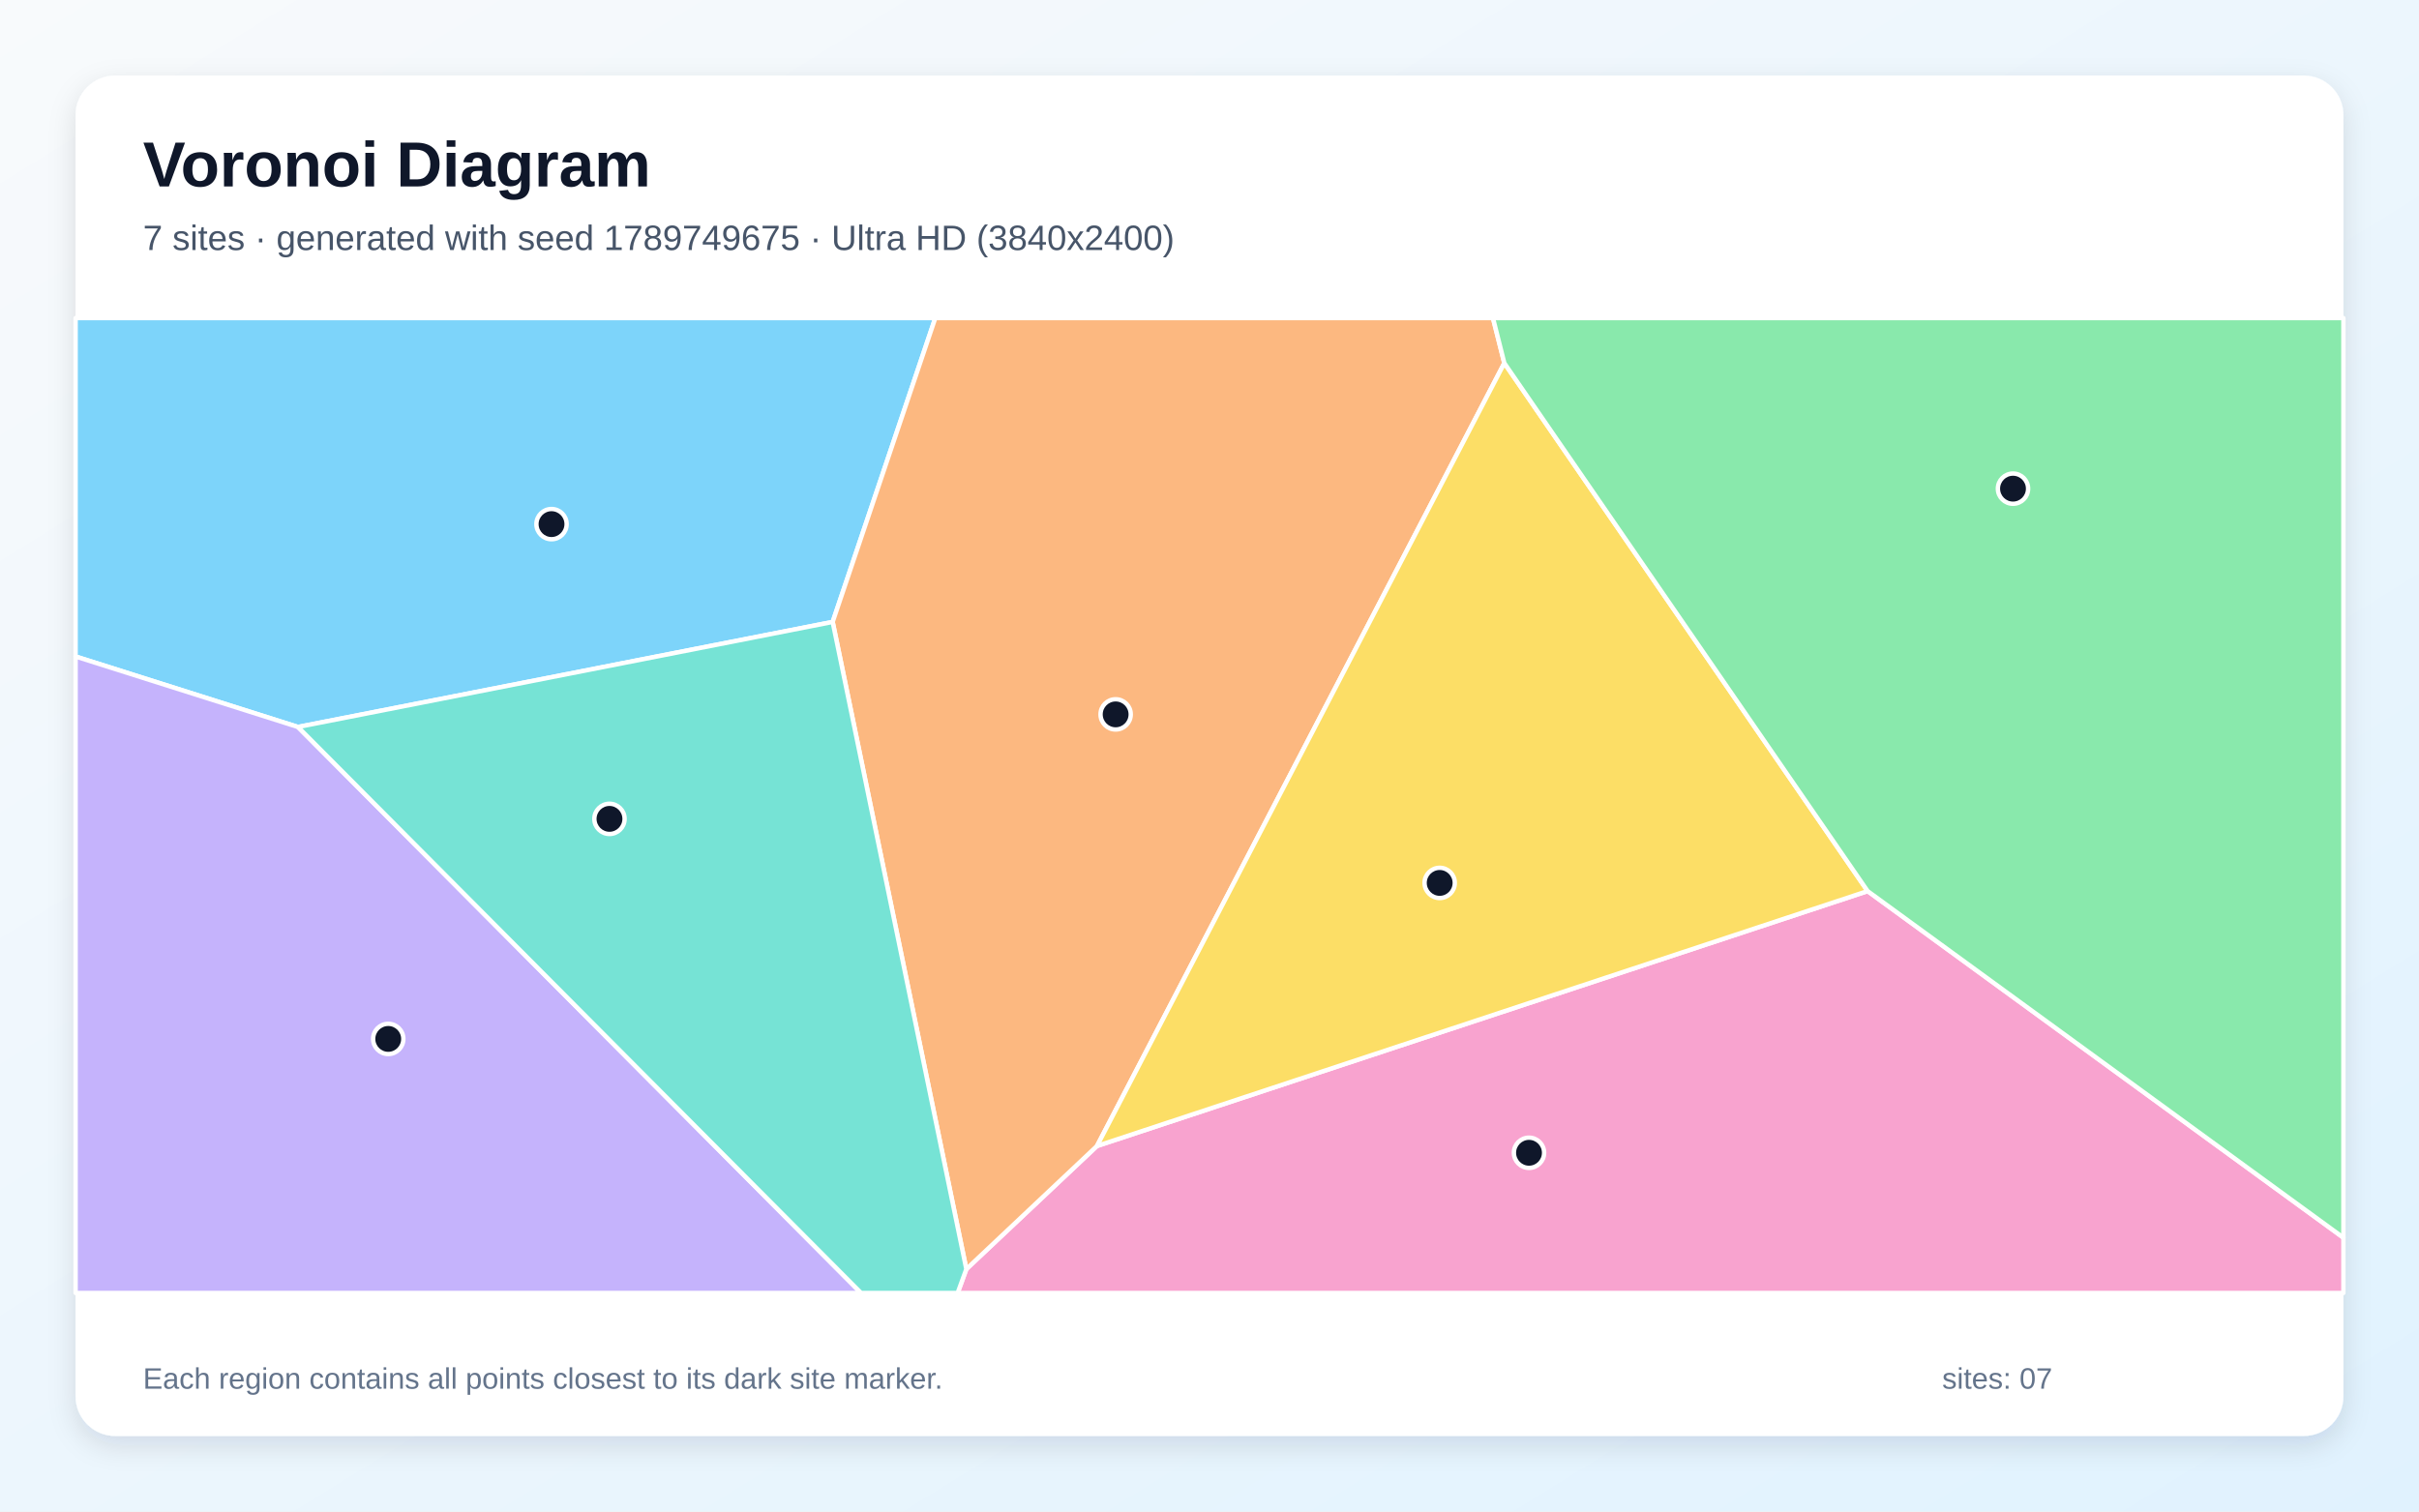
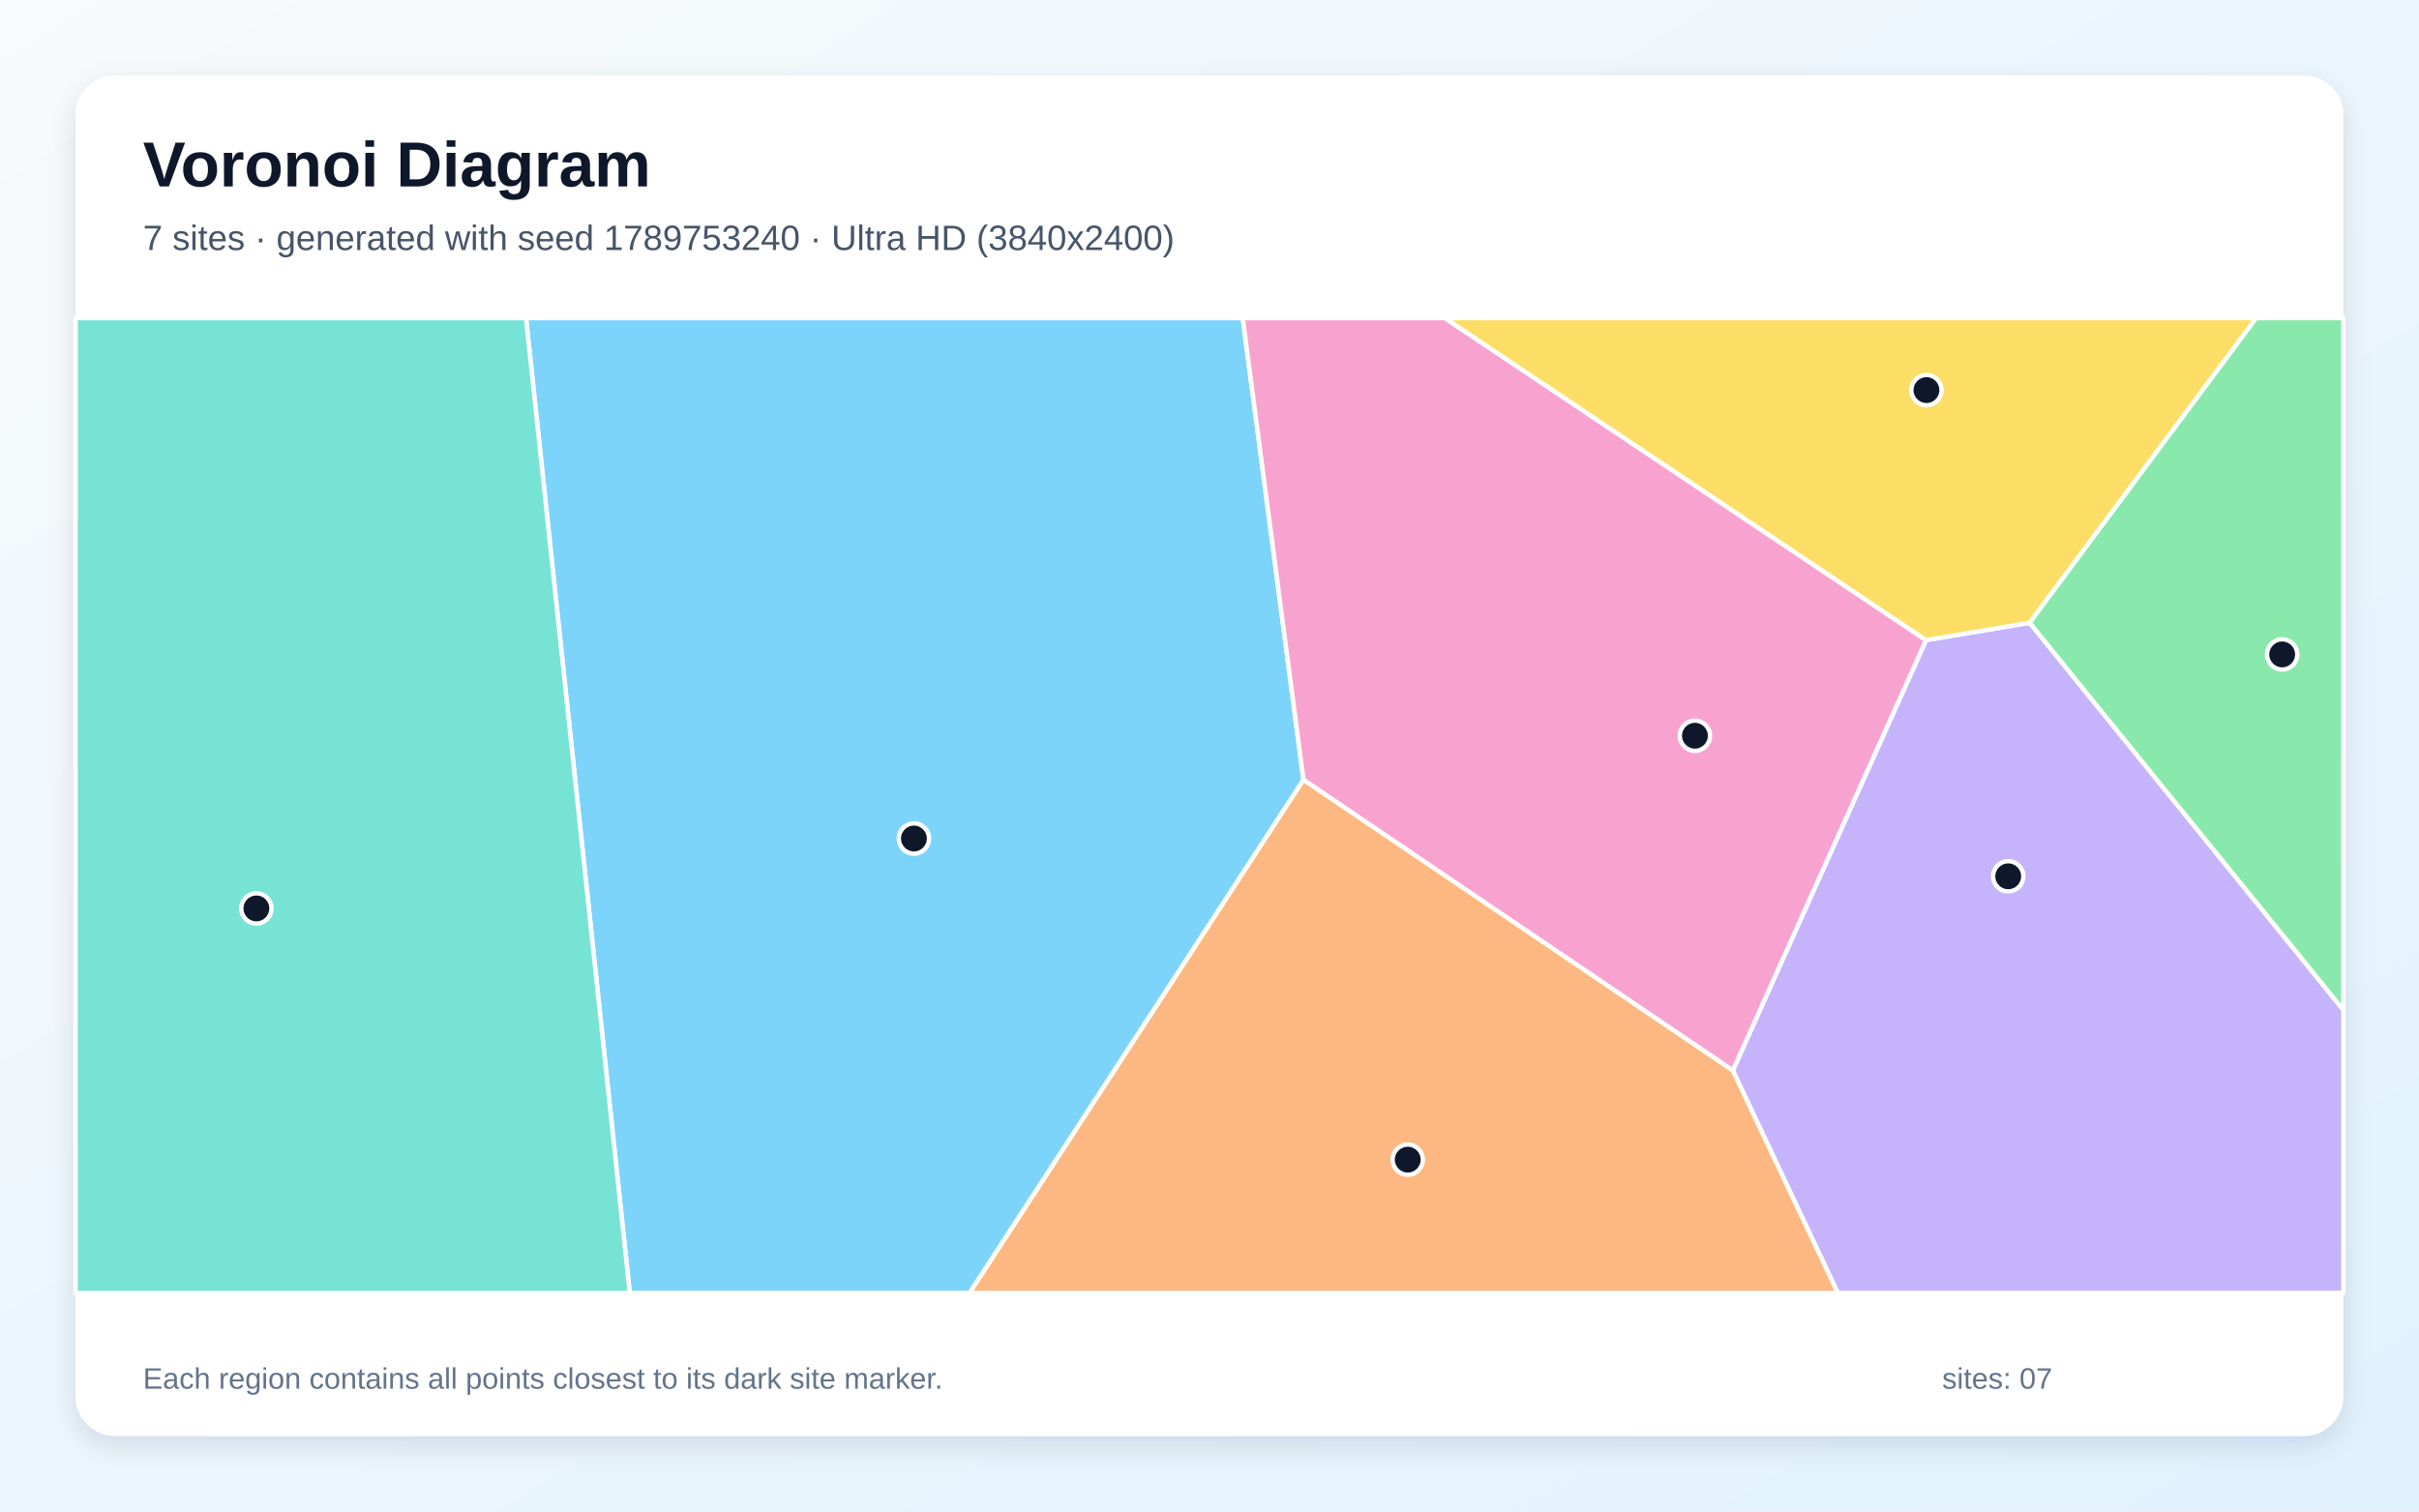
<svg xmlns="http://www.w3.org/2000/svg" width="3840" height="2400" viewBox="0 0 3840 2400" role="img" aria-labelledby="title description">
  <defs>
    <linearGradient id="background" x1="0" y1="0" x2="1" y2="1">
      <stop stop-color="#F8FAFC" />
      <stop offset="1" stop-color="#E0F2FE" />
    </linearGradient>
    <filter id="shadow" x="-5%" y="-5%" width="110%" height="110%">
      <feDropShadow dx="0" dy="15" stdDeviation="22" flood-color="#0F172A" flood-opacity=".12" />
    </filter>
  </defs>
  <rect width="3840" height="2400" fill="url(#background)" />
  <rect x="120" y="120" width="3600" height="2160" rx="63" fill="#FFFFFF" filter="url(#shadow)" />
  <g font-family="Arial, sans-serif">
    <text x="227" y="296" font-size="101" font-weight="700" fill="#0F172A">Voronoi Diagram</text>
-     <text x="227" y="397" font-size="56" fill="#475569">7 sites · generated with seed 1789749675 · Ultra HD (3840x2400)</text>
+     <text x="227" y="397" font-size="56" fill="#475569">7 sites · generated with seed 1789753240 · Ultra HD (3840x2400)</text>
  </g>
  <g stroke="#FFFFFF" stroke-width="7" stroke-linejoin="round">
-     <polygon points="1321.8,987.5 473.0,1154.3 120.0,1042.4 120.0,505.0 1484.7,505.0" fill="#38BDF8" fill-opacity="0.65" />
-     <polygon points="120.0,1042.4 473.0,1154.3 1366.9,2053.0 120.0,2053.0" fill="#A78BFA" fill-opacity="0.65" />
-     <polygon points="1534.0,2015.1 1741.4,1819.6 2964.7,1414.9 3720.0,1965.2 3720.0,2053.0 1520.2,2053.0" fill="#F472B6" fill-opacity="0.65" />
-     <polygon points="1321.8,987.5 1484.7,505.0 2370.0,505.0 2388.0,576.5 1741.4,1819.6 1534.0,2015.1" fill="#FB923C" fill-opacity="0.65" />
-     <polygon points="2964.7,1414.9 1741.4,1819.6 2388.0,576.5" fill="#FACC15" fill-opacity="0.65" />
-     <polygon points="2964.7,1414.9 2388.0,576.5 2370.0,505.0 3720.0,505.0 3720.0,1965.2" fill="#4ADE80" fill-opacity="0.65" />
-     <polygon points="473.0,1154.3 1321.8,987.5 1534.0,2015.1 1520.2,2053.0 1366.9,2053.0" fill="#2DD4BF" fill-opacity="0.65" />
+     <polygon points="835.0,505.0 1972.7,505.0 2069.2,1238.3 1539.2,2053.0 999.7,2053.0" fill="#38BDF8" fill-opacity="0.65" />
+     <polygon points="2750.7,1699.8 3057.5,1016.4 3221.9,988.8 3720.0,1603.7 3720.0,2053.0 2917.4,2053.0" fill="#A78BFA" fill-opacity="0.65" />
+     <polygon points="2069.2,1238.3 1972.7,505.0 2293.7,505.0 3057.5,1016.4 2750.7,1699.8" fill="#F472B6" fill-opacity="0.65" />
+     <polygon points="2069.2,1238.3 2750.7,1699.8 2917.4,2053.0 1539.2,2053.0" fill="#FB923C" fill-opacity="0.65" />
+     <polygon points="3221.9,988.8 3057.5,1016.4 2293.7,505.0 3581.5,505.0" fill="#FACC15" fill-opacity="0.65" />
+     <polygon points="3221.9,988.8 3581.5,505.0 3720.0,505.0 3720.0,1603.7" fill="#4ADE80" fill-opacity="0.65" />
+     <polygon points="120.0,505.0 835.0,505.0 999.7,2053.0 120.0,2053.0" fill="#2DD4BF" fill-opacity="0.65" />
  </g>
  <g>
-     <circle cx="875.5" cy="832.2" r="24" fill="#0F172A" stroke="#FFFFFF" stroke-width="7" />
-     <circle cx="616.3" cy="1649.6" r="24" fill="#0F172A" stroke="#FFFFFF" stroke-width="7" />
-     <circle cx="2427.2" cy="1830.4" r="24" fill="#0F172A" stroke="#FFFFFF" stroke-width="7" />
-     <circle cx="1771.0" cy="1134.3" r="24" fill="#0F172A" stroke="#FFFFFF" stroke-width="7" />
-     <circle cx="2285.4" cy="1401.9" r="24" fill="#0F172A" stroke="#FFFFFF" stroke-width="7" />
-     <circle cx="3195.5" cy="775.9" r="24" fill="#0F172A" stroke="#FFFFFF" stroke-width="7" />
-     <circle cx="967.5" cy="1300.2" r="24" fill="#0F172A" stroke="#FFFFFF" stroke-width="7" />
+     <circle cx="1450.8" cy="1331.4" r="24" fill="#0F172A" stroke="#FFFFFF" stroke-width="7" />
+     <circle cx="3187.9" cy="1391.4" r="24" fill="#0F172A" stroke="#FFFFFF" stroke-width="7" />
+     <circle cx="2690.6" cy="1168.2" r="24" fill="#0F172A" stroke="#FFFFFF" stroke-width="7" />
+     <circle cx="2234.7" cy="1841.3" r="24" fill="#0F172A" stroke="#FFFFFF" stroke-width="7" />
+     <circle cx="3058.1" cy="619.4" r="24" fill="#0F172A" stroke="#FFFFFF" stroke-width="7" />
+     <circle cx="3622.8" cy="1039.1" r="24" fill="#0F172A" stroke="#FFFFFF" stroke-width="7" />
+     <circle cx="407.0" cy="1442.4" r="24" fill="#0F172A" stroke="#FFFFFF" stroke-width="7" />
  </g>
  <g font-family="Arial, sans-serif" font-size="47" fill="#64748B">
    <text x="227" y="2205">Each region contains all points closest to its dark site marker.</text>
    <text x="3083" y="2205">sites: 07</text>
  </g>
</svg>
